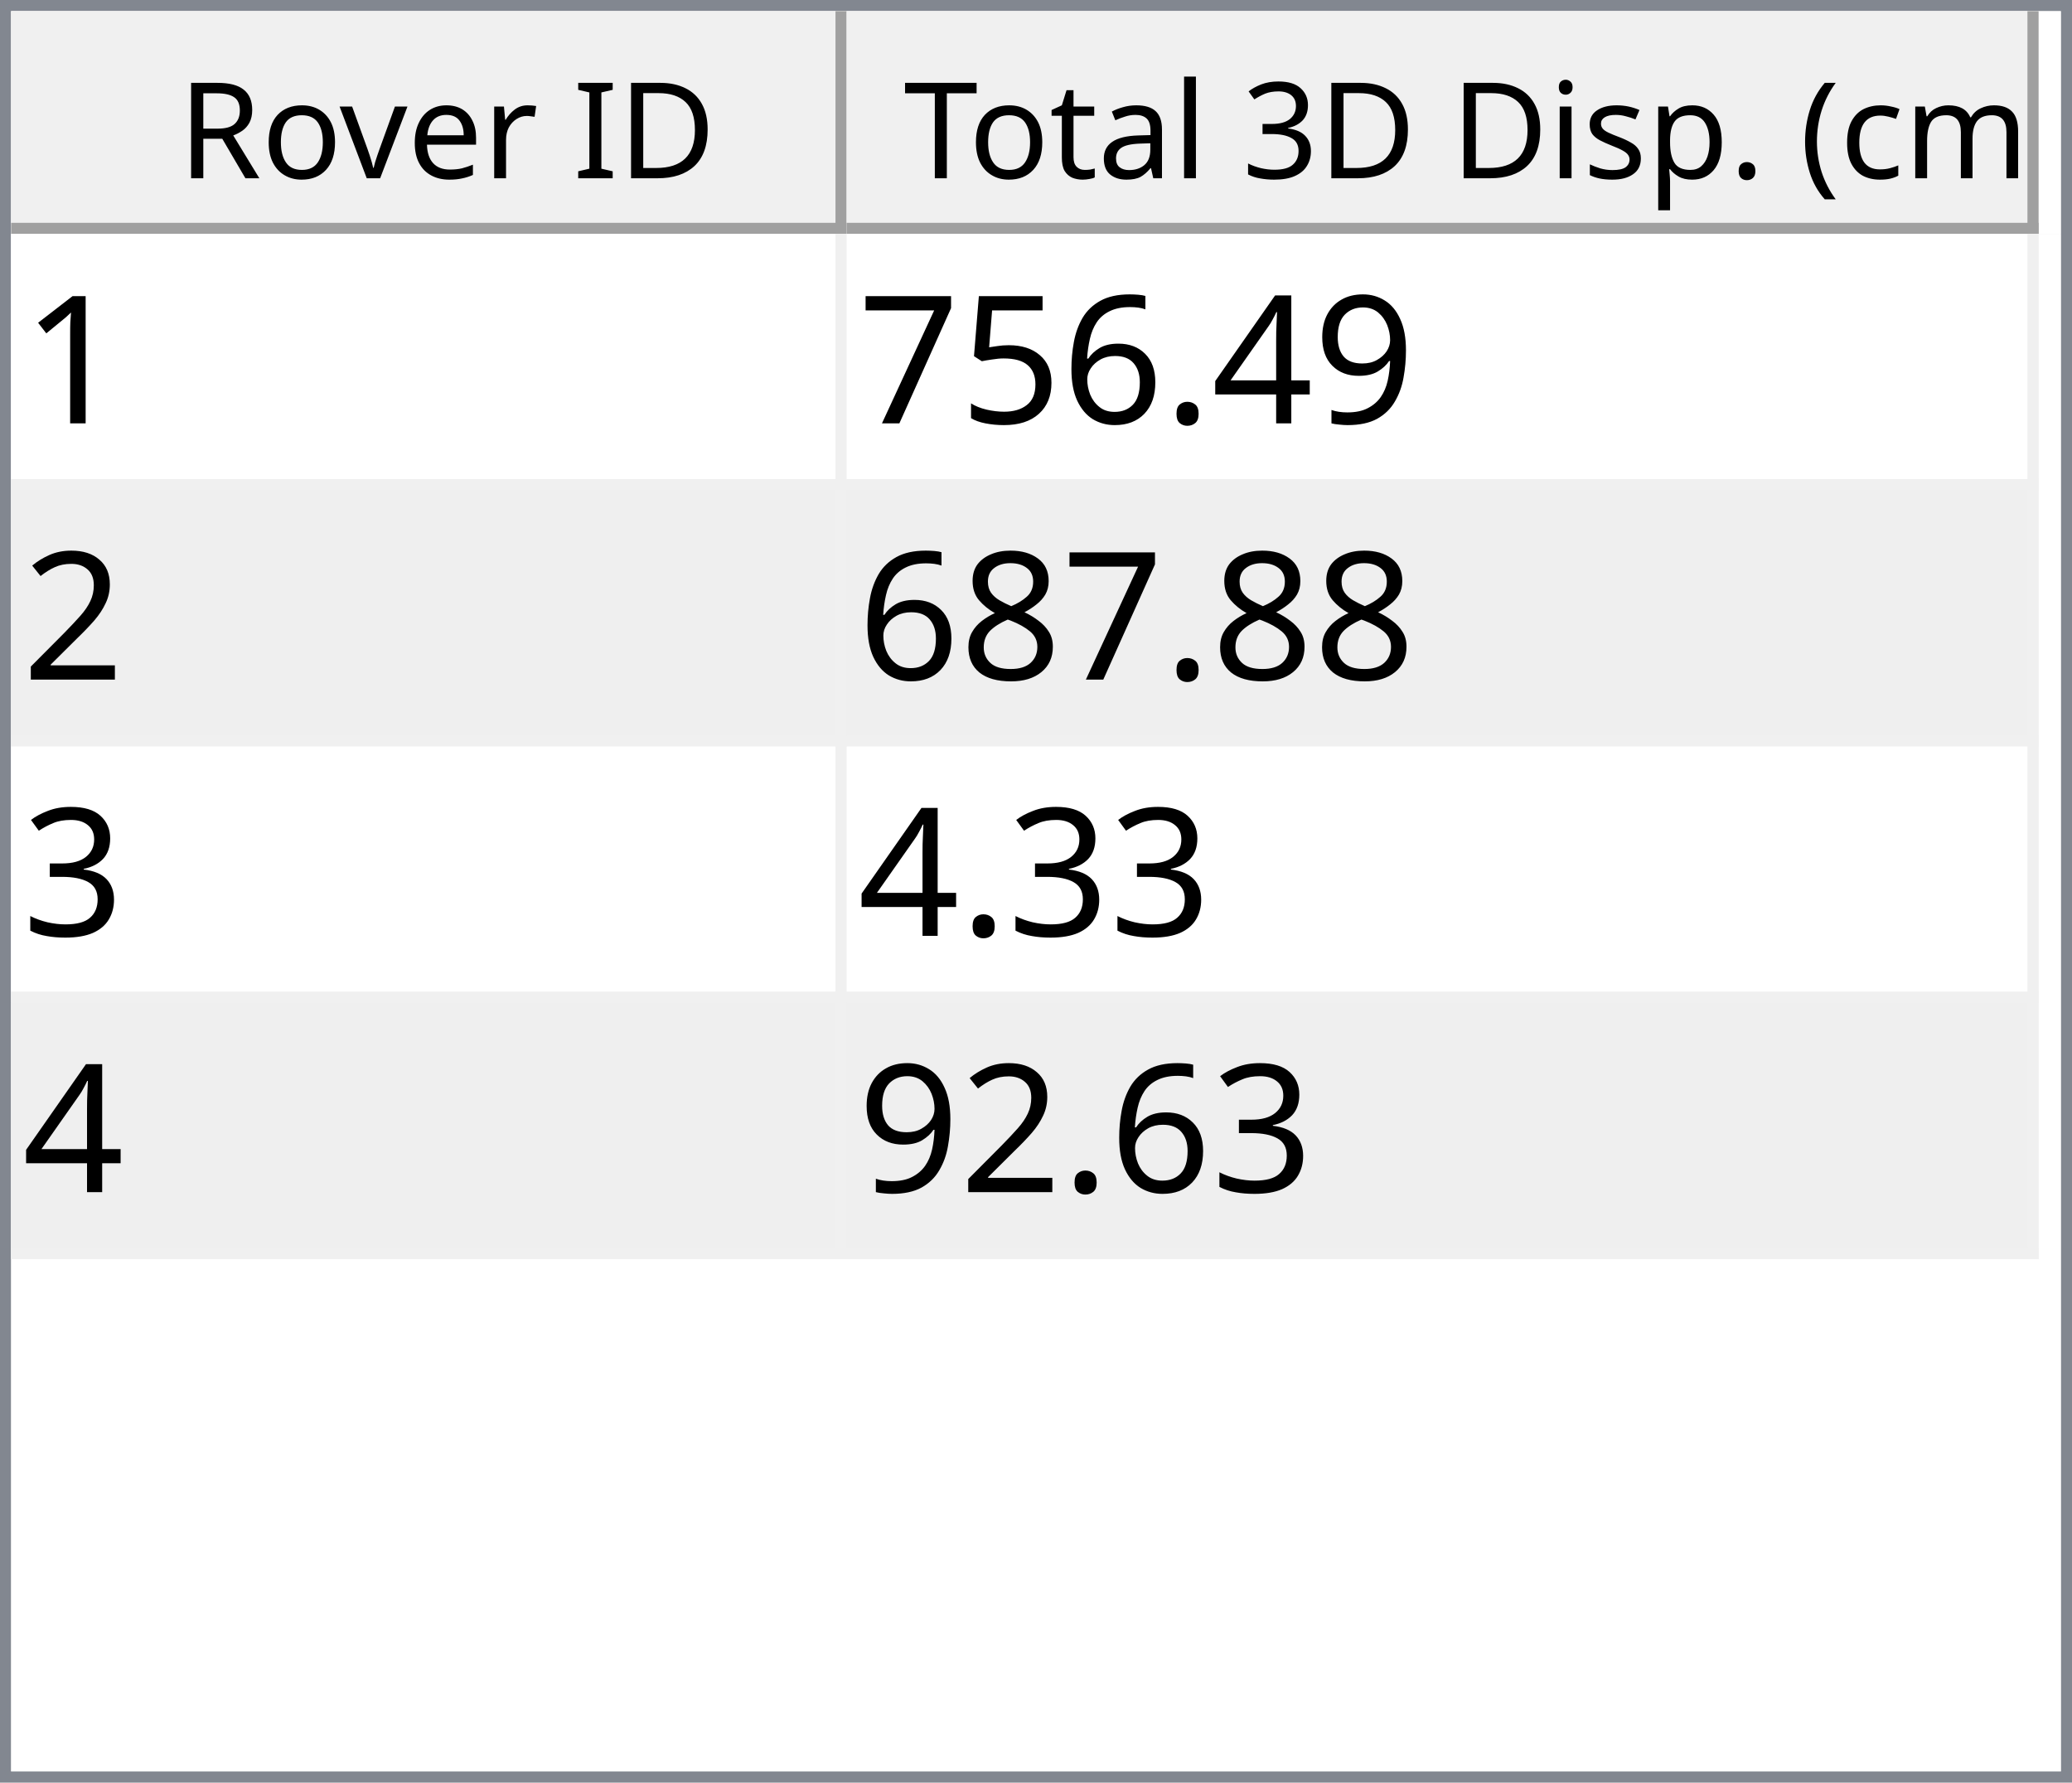
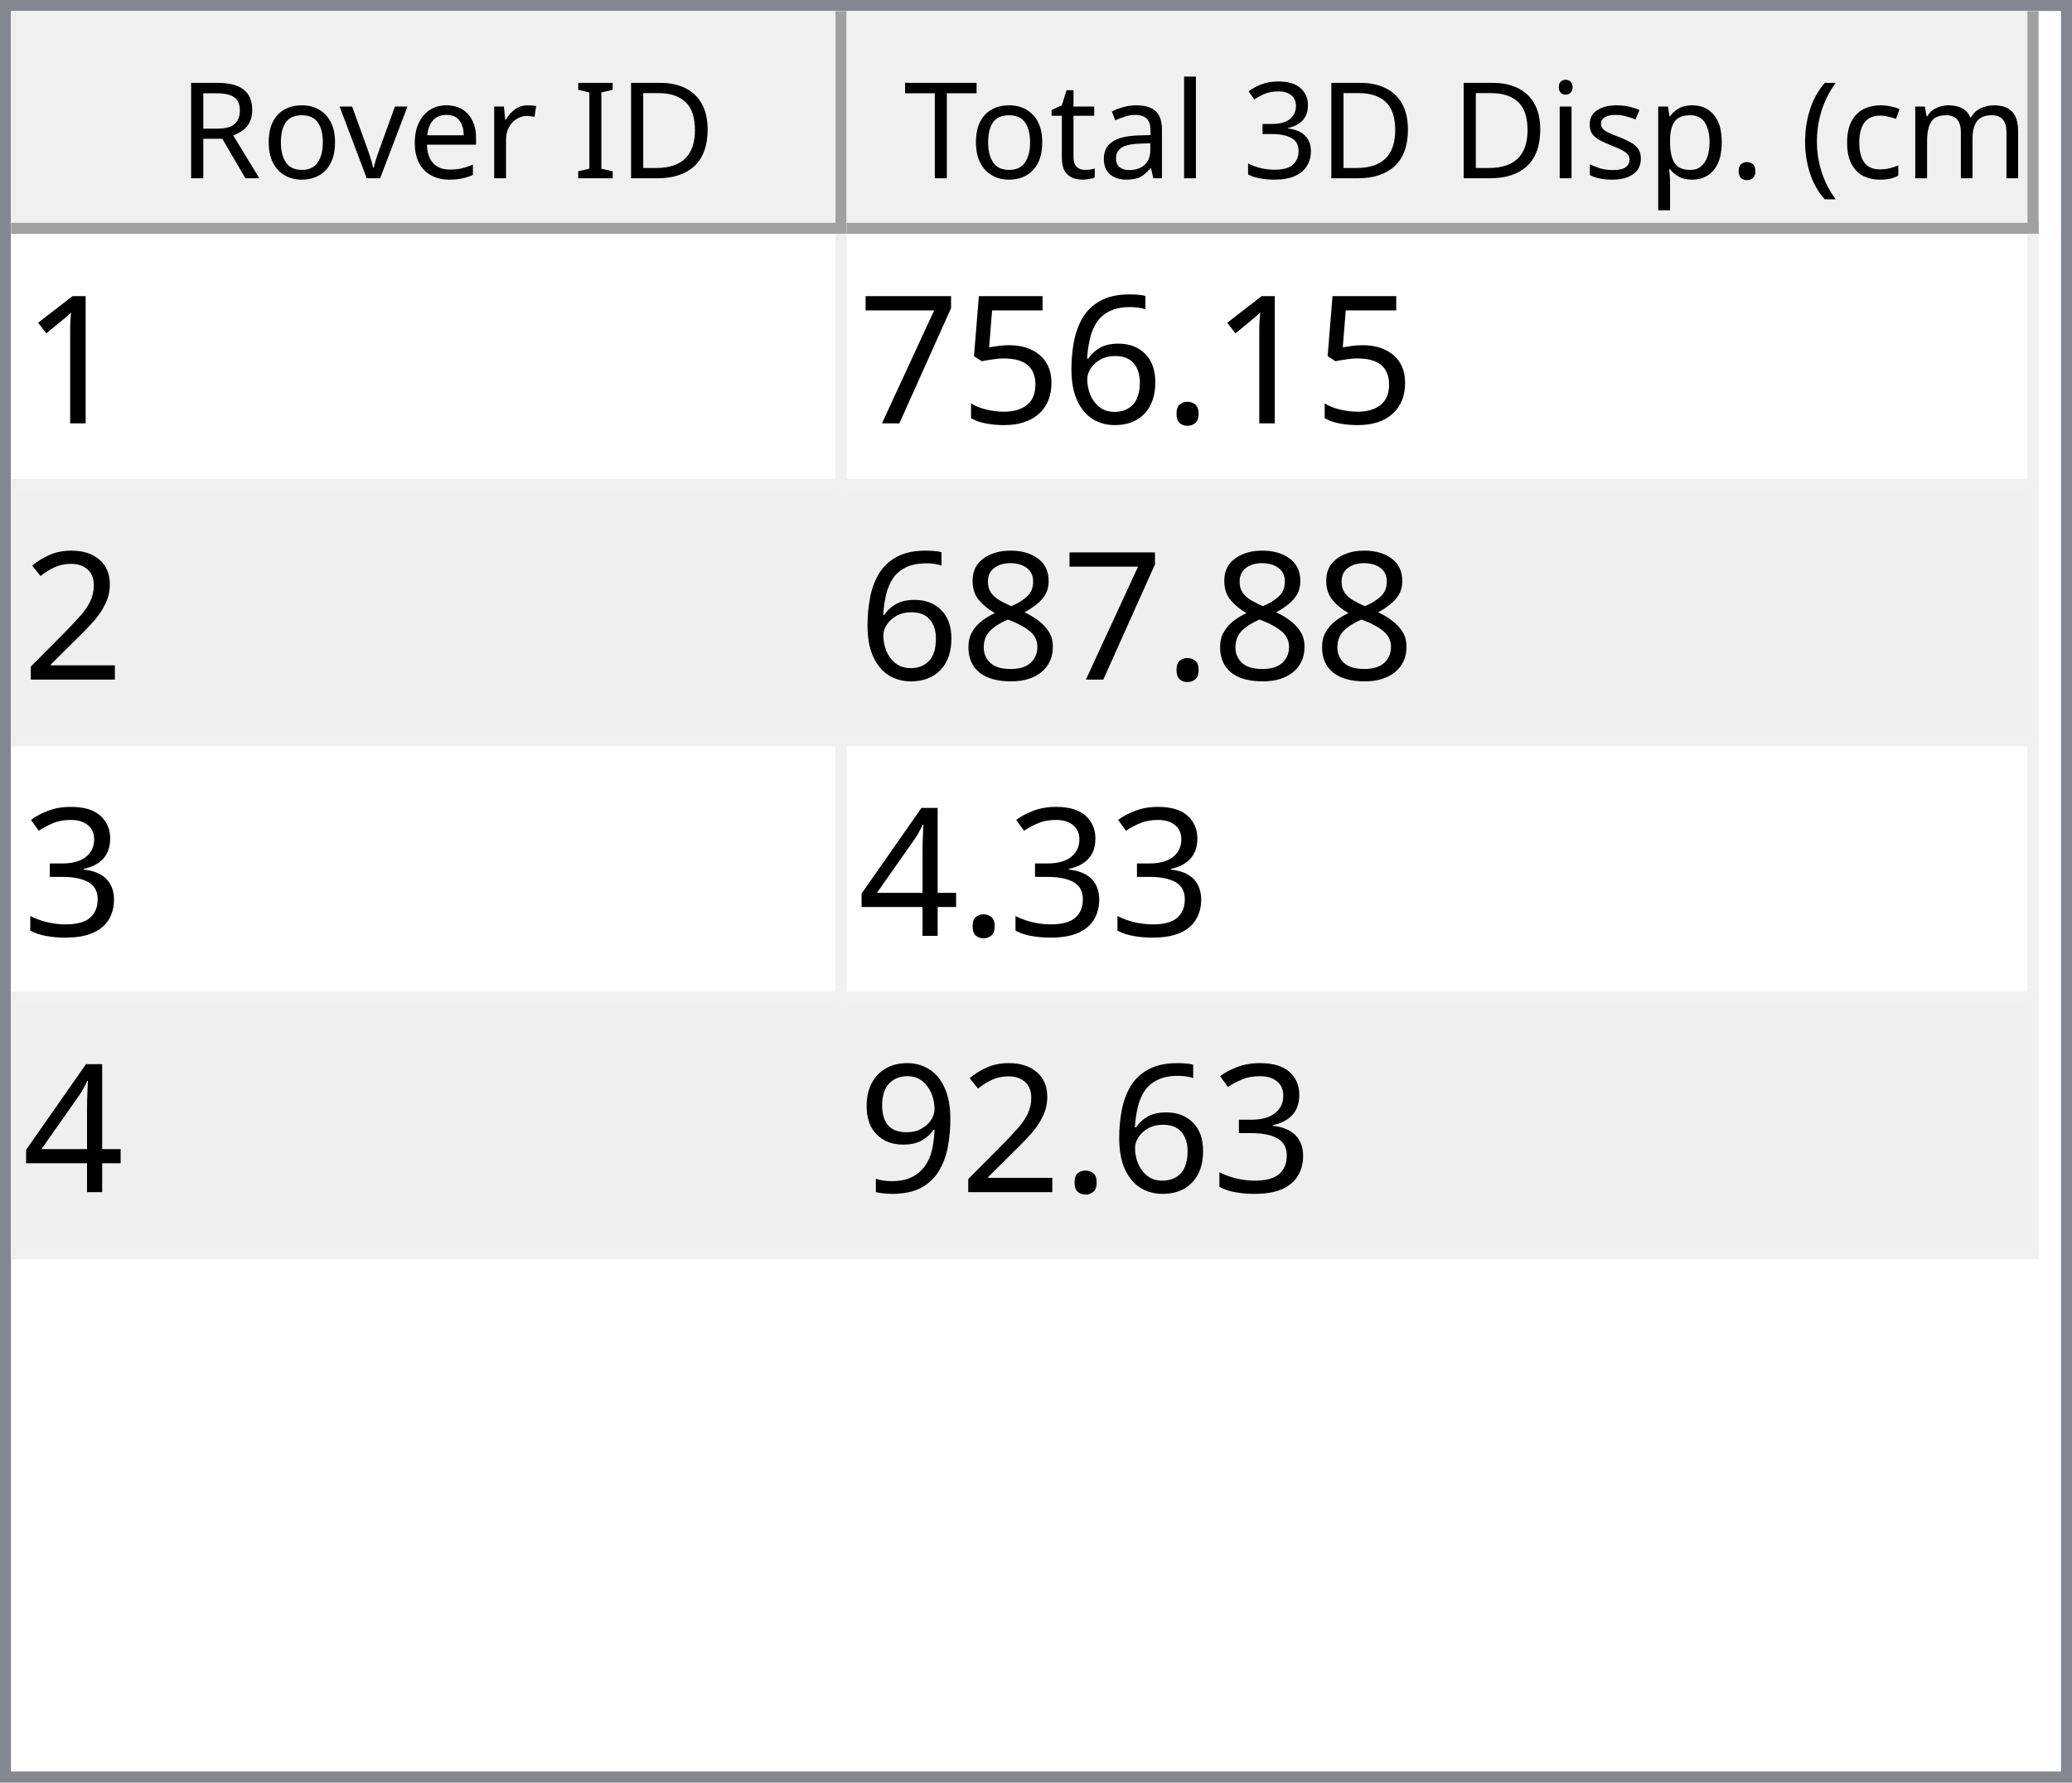
<svg xmlns="http://www.w3.org/2000/svg" style="fill-opacity:1; color-rendering:auto; color-interpolation:auto; text-rendering:auto; stroke:black; stroke-linecap:square; stroke-miterlimit:10; shape-rendering:auto; stroke-opacity:1; fill:black; stroke-dasharray:none; font-weight:normal; stroke-width:1; font-family:'Dialog'; font-style:normal; stroke-linejoin:miter; font-size:12px; stroke-dashoffset:0; image-rendering:auto;" width="186" height="160">
  <defs id="genericDefs" />
  <g>
    <defs id="defs1">
      <clipPath clipPathUnits="userSpaceOnUse" id="clipPath1">
        <path d="M0 0 L186 0 L186 160 L0 160 L0 0 Z" />
      </clipPath>
      <clipPath clipPathUnits="userSpaceOnUse" id="clipPath2">
        <path d="M0 0 L0 160 L186 160 L186 0 Z" />
      </clipPath>
      <clipPath clipPathUnits="userSpaceOnUse" id="clipPath3">
        <path d="M0 0 L0 20 L184 20 L184 0 Z" />
      </clipPath>
      <clipPath clipPathUnits="userSpaceOnUse" id="clipPath4">
        <path d="M0 0 L0 20 L75 20 L75 0 Z" />
      </clipPath>
      <clipPath clipPathUnits="userSpaceOnUse" id="clipPath5">
        <path d="M1 1 L1 19 L74 19 L74 1 Z" />
      </clipPath>
      <clipPath clipPathUnits="userSpaceOnUse" id="clipPath6">
        <path d="M0 0 L0 18 L73 18 L73 0 Z" />
      </clipPath>
      <clipPath clipPathUnits="userSpaceOnUse" id="clipPath7">
        <path d="M-0.5 -0.5 L-0.5 19.5 L74.5 19.5 L74.5 -0.5 Z" />
      </clipPath>
      <clipPath clipPathUnits="userSpaceOnUse" id="clipPath8">
        <path d="M0 0 L0 20 L107 20 L107 0 Z" />
      </clipPath>
      <clipPath clipPathUnits="userSpaceOnUse" id="clipPath9">
        <path d="M1 1 L1 19 L106 19 L106 1 Z" />
      </clipPath>
      <clipPath clipPathUnits="userSpaceOnUse" id="clipPath10">
        <path d="M0 0 L0 18 L105 18 L105 0 Z" />
      </clipPath>
      <clipPath clipPathUnits="userSpaceOnUse" id="clipPath11">
        <path d="M-0.5 -0.5 L-0.5 19.5 L106.5 19.5 L106.5 -0.5 Z" />
      </clipPath>
      <clipPath clipPathUnits="userSpaceOnUse" id="clipPath12">
        <path d="M0 0 L0 138 L184 138 L184 0 Z" />
      </clipPath>
      <clipPath clipPathUnits="userSpaceOnUse" id="clipPath13">
        <path d="M0 0 L0 92 L182 92 L182 0 Z" />
      </clipPath>
      <clipPath clipPathUnits="userSpaceOnUse" id="clipPath14">
        <path d="M-0.5 -0.5 L-0.5 91.5 L181.5 91.5 L181.5 -0.5 Z" />
      </clipPath>
      <clipPath clipPathUnits="userSpaceOnUse" id="clipPath15">
        <path d="M0 0 L0 22 L74 22 L74 0 Z" />
      </clipPath>
      <clipPath clipPathUnits="userSpaceOnUse" id="clipPath16">
        <path d="M0 0 L0 22 L106 22 L106 0 Z" />
      </clipPath>
      <font horiz-adv-x="64.551" id="font1">
        <font-face ascent="107.91" descent="25.098" units-per-em="100" style="font-style:normal; font-family:Segoe UI; font-weight:normal;" />
        <missing-glyph horiz-adv-x="64.551" d="M8.109 0 L8.109 68.266 L56.453 68.266 L56.453 0 L8.109 0 ZM15.328 7.234 L49.219 7.234 L49.219 61.031 L15.328 61.031 L15.328 7.234 Z" />
        <glyph unicode="D" horiz-adv-x="70.117" d="M9.188 0 L9.188 70.016 L28.516 70.016 Q65.531 70.016 65.531 35.891 Q65.531 19.672 55.25 9.836 Q44.969 0 27.734 0 L9.188 0 ZM17.391 62.594 L17.391 7.422 L27.828 7.422 Q41.609 7.422 49.273 14.797 Q56.938 22.172 56.938 35.688 Q56.938 62.594 28.328 62.594 L17.391 62.594 Z" />
        <glyph unicode="I" horiz-adv-x="26.611" d="M17.391 0 L9.188 0 L9.188 70.016 L17.391 70.016 L17.391 0 Z" />
        <glyph unicode=" " horiz-adv-x="27.393" d="" />
        <glyph unicode="r" horiz-adv-x="34.766" d="M34.188 41.891 Q32.078 43.5 28.125 43.5 Q23 43.5 19.555 38.672 Q16.109 33.844 16.109 25.484 L16.109 0 L8.109 0 L8.109 50 L16.109 50 L16.109 39.703 L16.312 39.703 Q18.016 44.969 21.531 47.922 Q25.047 50.875 29.391 50.875 Q32.516 50.875 34.188 50.203 L34.188 41.891 Z" />
        <glyph unicode="e" horiz-adv-x="52.295" d="M48.297 23 L12.984 23 Q13.188 14.656 17.484 10.109 Q21.781 5.562 29.297 5.562 Q37.75 5.562 44.828 11.141 L44.828 3.609 Q38.234 -1.172 27.391 -1.172 Q16.797 -1.172 10.742 5.641 Q4.688 12.453 4.688 24.812 Q4.688 36.469 11.305 43.82 Q17.922 51.172 27.734 51.172 Q37.547 51.172 42.922 44.828 Q48.297 38.484 48.297 27.203 L48.297 23 ZM40.094 29.781 Q40.047 36.719 36.75 40.578 Q33.453 44.438 27.594 44.438 Q21.922 44.438 17.969 40.383 Q14.016 36.328 13.094 29.781 L40.094 29.781 Z" />
        <glyph unicode="v" horiz-adv-x="47.9" d="M47.406 50 L27.484 0 L19.625 0 L0.688 50 L9.469 50 L22.172 13.672 Q23.578 9.672 23.922 6.688 L24.125 6.688 Q24.609 10.453 25.688 13.484 L38.969 50 L47.406 50 Z" />
        <glyph unicode="o" horiz-adv-x="58.594" d="M29 -1.172 Q17.922 -1.172 11.305 5.836 Q4.688 12.844 4.688 24.422 Q4.688 37.016 11.57 44.094 Q18.453 51.172 30.172 51.172 Q41.359 51.172 47.633 44.289 Q53.906 37.406 53.906 25.203 Q53.906 13.234 47.141 6.031 Q40.375 -1.172 29 -1.172 ZM29.594 44.438 Q21.875 44.438 17.383 39.188 Q12.891 33.938 12.891 24.703 Q12.891 15.828 17.43 10.695 Q21.969 5.562 29.594 5.562 Q37.359 5.562 41.531 10.594 Q45.703 15.625 45.703 24.906 Q45.703 34.281 41.531 39.359 Q37.359 44.438 29.594 44.438 Z" />
        <glyph unicode="R" horiz-adv-x="59.814" d="M59.375 0 L49.609 0 L37.891 19.625 Q36.281 22.359 34.766 24.289 Q33.25 26.219 31.664 27.438 Q30.078 28.656 28.25 29.219 Q26.422 29.781 24.125 29.781 L17.391 29.781 L17.391 0 L9.188 0 L9.188 70.016 L30.078 70.016 Q34.672 70.016 38.555 68.867 Q42.438 67.719 45.289 65.375 Q48.141 63.031 49.758 59.547 Q51.375 56.062 51.375 51.375 Q51.375 47.703 50.273 44.656 Q49.172 41.609 47.148 39.211 Q45.125 36.812 42.266 35.133 Q39.406 33.453 35.844 32.516 L35.844 32.328 Q37.594 31.547 38.891 30.547 Q40.188 29.547 41.359 28.18 Q42.531 26.812 43.68 25.078 Q44.828 23.344 46.234 21.047 L59.375 0 ZM17.391 62.594 L17.391 37.203 L28.516 37.203 Q31.594 37.203 34.203 38.133 Q36.812 39.062 38.719 40.797 Q40.625 42.531 41.703 45.047 Q42.781 47.562 42.781 50.688 Q42.781 56.297 39.141 59.445 Q35.5 62.594 28.609 62.594 L17.391 62.594 Z" />
        <glyph unicode=")" horiz-adv-x="30.176" d="M8.297 -15.922 L1.172 -15.922 Q16.406 2.344 16.406 26.812 Q16.406 51.469 1.078 70.016 L8.297 70.016 Q23.531 52.156 23.531 26.703 Q23.531 1.375 8.297 -15.922 Z" />
        <glyph unicode="m" horiz-adv-x="86.133" d="M79.109 0 L71.094 0 L71.094 28.719 Q71.094 37.016 68.531 40.727 Q65.969 44.438 59.906 44.438 Q54.781 44.438 51.195 39.75 Q47.609 35.062 47.609 28.516 L47.609 0 L39.594 0 L39.594 29.688 Q39.594 44.438 28.219 44.438 Q22.953 44.438 19.531 40.016 Q16.109 35.594 16.109 28.516 L16.109 0 L8.109 0 L8.109 50 L16.109 50 L16.109 42.094 L16.312 42.094 Q21.625 51.172 31.844 51.172 Q36.969 51.172 40.773 48.312 Q44.578 45.453 46 40.828 Q51.562 51.172 62.594 51.172 Q79.109 51.172 79.109 30.812 L79.109 0 Z" />
        <glyph unicode="c" horiz-adv-x="46.191" d="M42.188 2.297 Q36.422 -1.172 28.516 -1.172 Q17.828 -1.172 11.258 5.789 Q4.688 12.75 4.688 23.828 Q4.688 36.188 11.766 43.68 Q18.844 51.172 30.672 51.172 Q37.25 51.172 42.281 48.734 L42.281 40.531 Q36.719 44.438 30.375 44.438 Q22.703 44.438 17.797 38.945 Q12.891 33.453 12.891 24.516 Q12.891 15.719 17.508 10.641 Q22.125 5.562 29.891 5.562 Q36.422 5.562 42.188 9.906 L42.188 2.297 Z" />
        <glyph unicode="(" horiz-adv-x="30.176" d="M29.109 -15.922 L21.969 -15.922 Q6.844 1.375 6.844 26.703 Q6.844 52.156 21.969 70.016 L29.203 70.016 Q13.875 51.469 13.875 26.812 Q13.875 2.344 29.109 -15.922 Z" />
        <glyph unicode="." horiz-adv-x="21.68" d="M10.891 -1.078 Q8.641 -1.078 7.055 0.539 Q5.469 2.156 5.469 4.391 Q5.469 6.641 7.055 8.273 Q8.641 9.906 10.891 9.906 Q13.188 9.906 14.797 8.273 Q16.406 6.641 16.406 4.391 Q16.406 2.156 14.797 0.539 Q13.188 -1.078 10.891 -1.078 Z" />
        <glyph unicode="p" horiz-adv-x="58.789" d="M16.312 7.234 L16.109 7.234 L16.109 -23 L8.109 -23 L8.109 50 L16.109 50 L16.109 41.219 L16.312 41.219 Q22.219 51.172 33.594 51.172 Q43.266 51.172 48.688 44.461 Q54.109 37.75 54.109 26.469 Q54.109 13.922 48 6.375 Q41.891 -1.172 31.297 -1.172 Q21.578 -1.172 16.312 7.234 ZM16.109 27.391 L16.109 20.406 Q16.109 14.203 20.141 9.883 Q24.172 5.562 30.375 5.562 Q37.641 5.562 41.773 11.133 Q45.906 16.703 45.906 26.609 Q45.906 34.969 42.047 39.703 Q38.188 44.438 31.594 44.438 Q24.609 44.438 20.359 39.578 Q16.109 34.719 16.109 27.391 Z" />
        <glyph unicode="s" horiz-adv-x="42.432" d="M5.078 1.812 L5.078 10.406 Q11.625 5.562 19.484 5.562 Q30.031 5.562 30.031 12.594 Q30.031 14.594 29.125 15.992 Q28.219 17.391 26.68 18.461 Q25.141 19.531 23.07 20.383 Q21 21.234 18.609 22.172 Q15.281 23.484 12.766 24.828 Q10.25 26.172 8.57 27.859 Q6.891 29.547 6.031 31.695 Q5.172 33.844 5.172 36.719 Q5.172 40.234 6.789 42.945 Q8.406 45.656 11.086 47.484 Q13.766 49.312 17.211 50.242 Q20.656 51.172 24.312 51.172 Q30.812 51.172 35.938 48.922 L35.938 40.828 Q30.422 44.438 23.25 44.438 Q21 44.438 19.195 43.922 Q17.391 43.406 16.094 42.477 Q14.797 41.547 14.086 40.258 Q13.375 38.969 13.375 37.406 Q13.375 35.453 14.086 34.133 Q14.797 32.812 16.164 31.789 Q17.531 30.766 19.484 29.938 Q21.438 29.109 23.922 28.125 Q27.25 26.859 29.883 25.516 Q32.516 24.172 34.375 22.484 Q36.234 20.797 37.234 18.602 Q38.234 16.406 38.234 13.375 Q38.234 9.672 36.602 6.938 Q34.969 4.203 32.234 2.398 Q29.5 0.594 25.93 -0.289 Q22.359 -1.172 18.453 -1.172 Q10.75 -1.172 5.078 1.812 Z" />
        <glyph unicode="i" horiz-adv-x="24.219" d="M12.203 62.703 Q10.062 62.703 8.547 64.164 Q7.031 65.625 7.031 67.875 Q7.031 70.125 8.547 71.609 Q10.062 73.094 12.203 73.094 Q14.406 73.094 15.945 71.609 Q17.484 70.125 17.484 67.875 Q17.484 65.719 15.945 64.211 Q14.406 62.703 12.203 62.703 ZM16.109 0 L8.109 0 L8.109 50 L16.109 50 L16.109 0 Z" />
        <glyph unicode="3" horiz-adv-x="53.906" d="M46.531 19.828 Q46.531 15.094 44.75 11.211 Q42.969 7.328 39.719 4.57 Q36.469 1.812 31.93 0.297 Q27.391 -1.219 21.922 -1.219 Q11.922 -1.219 6 2.594 L6 11.188 Q13.094 5.609 22.219 5.609 Q25.875 5.609 28.828 6.539 Q31.781 7.469 33.906 9.227 Q36.031 10.984 37.18 13.477 Q38.328 15.969 38.328 19.094 Q38.328 32.812 18.797 32.812 L12.984 32.812 L12.984 39.594 L18.5 39.594 Q35.797 39.594 35.797 52.484 Q35.797 64.406 22.609 64.406 Q15.188 64.406 8.688 59.422 L8.688 67.188 Q15.375 71.188 24.609 71.188 Q29 71.188 32.57 69.969 Q36.141 68.75 38.68 66.555 Q41.219 64.359 42.609 61.281 Q44 58.203 44 54.5 Q44 40.672 30.031 36.719 L30.031 36.531 Q33.594 36.141 36.625 34.797 Q39.656 33.453 41.852 31.305 Q44.047 29.156 45.289 26.25 Q46.531 23.344 46.531 19.828 Z" />
        <glyph unicode="l" horiz-adv-x="24.219" d="M16.109 0 L8.109 0 L8.109 74.031 L16.109 74.031 L16.109 0 Z" />
        <glyph unicode="a" horiz-adv-x="50.879" d="M43.891 0 L35.891 0 L35.891 7.812 L35.688 7.812 Q30.469 -1.172 20.312 -1.172 Q12.844 -1.172 8.617 2.781 Q4.391 6.734 4.391 13.281 Q4.391 27.297 20.906 29.594 L35.891 31.688 Q35.891 44.438 25.594 44.438 Q16.547 44.438 9.281 38.281 L9.281 46.484 Q16.656 51.172 26.266 51.172 Q43.891 51.172 43.891 32.516 L43.891 0 ZM35.891 25.297 L23.828 23.641 Q18.266 22.859 15.43 20.875 Q12.594 18.891 12.594 13.875 Q12.594 10.203 15.211 7.883 Q17.828 5.562 22.172 5.562 Q28.125 5.562 32.008 9.742 Q35.891 13.922 35.891 20.312 L35.891 25.297 Z" />
        <glyph unicode="t" horiz-adv-x="33.887" d="M31.297 0.484 Q28.469 -1.078 23.828 -1.078 Q10.688 -1.078 10.688 13.578 L10.688 43.172 L2.094 43.172 L2.094 50 L10.688 50 L10.688 62.203 L18.703 64.797 L18.703 50 L31.297 50 L31.297 43.172 L18.703 43.172 L18.703 14.984 Q18.703 9.969 20.414 7.82 Q22.125 5.672 26.078 5.672 Q29.109 5.672 31.297 7.328 L31.297 0.484 Z" />
        <glyph unicode="T" horiz-adv-x="52.393" d="M50.594 62.594 L30.375 62.594 L30.375 0 L22.172 0 L22.172 62.594 L2 62.594 L2 70.016 L50.594 70.016 L50.594 62.594 Z" />
      </font>
      <font horiz-adv-x="75.0" id="font2">
        <font-face ascent="100.537" descent="21.973" units-per-em="100" style="font-style:normal; font-family:sans-serif; font-weight:normal;" />
        <missing-glyph horiz-adv-x="75.0" d="M12.5 0 L12.5 62.5 L62.5 62.5 L62.5 0 L12.5 0 ZM14.062 1.562 L60.938 1.562 L60.938 60.938 L14.062 60.938 L14.062 1.562 Z" />
        <glyph unicode="1" horiz-adv-x="55.615" d="M37.25 0 L28.469 0 L28.469 56 Q25.297 52.984 20.141 49.953 Q14.984 46.922 10.891 45.406 L10.891 53.906 Q18.266 57.375 23.781 62.305 Q29.297 67.234 31.594 71.875 L37.25 71.875 L37.25 0 Z" />
-         <glyph unicode="9" horiz-adv-x="55.615" d="M5.469 16.547 L13.922 17.328 Q14.984 11.375 18.016 8.688 Q21.047 6 25.781 6 Q29.828 6 32.883 7.859 Q35.938 9.719 37.891 12.82 Q39.844 15.922 41.164 21.195 Q42.484 26.469 42.484 31.938 Q42.484 32.516 42.438 33.688 Q39.797 29.5 35.234 26.883 Q30.672 24.266 25.344 24.266 Q16.453 24.266 10.305 30.711 Q4.156 37.156 4.156 47.703 Q4.156 58.594 10.578 65.234 Q17 71.875 26.656 71.875 Q33.641 71.875 39.43 68.117 Q45.219 64.359 48.219 57.398 Q51.219 50.438 51.219 37.25 Q51.219 23.531 48.242 15.406 Q45.266 7.281 39.383 3.031 Q33.5 -1.219 25.594 -1.219 Q17.188 -1.219 11.867 3.445 Q6.547 8.109 5.469 16.547 ZM41.453 48.141 Q41.453 55.719 37.43 60.156 Q33.406 64.594 27.734 64.594 Q21.875 64.594 17.531 59.812 Q13.188 55.031 13.188 47.406 Q13.188 40.578 17.312 36.305 Q21.438 32.031 27.484 32.031 Q33.594 32.031 37.523 36.305 Q41.453 40.578 41.453 48.141 Z" />
-         <glyph unicode="4" horiz-adv-x="55.615" d="M32.328 0 L32.328 17.141 L1.266 17.141 L1.266 25.203 L33.938 71.578 L41.109 71.578 L41.109 25.203 L50.781 25.203 L50.781 17.141 L41.109 17.141 L41.109 0 L32.328 0 ZM32.328 25.203 L32.328 57.469 L9.906 25.203 L32.328 25.203 Z" />
        <glyph unicode="." horiz-adv-x="27.783" d="M9.078 0 L9.078 10.016 L19.094 10.016 L19.094 0 L9.078 0 Z" />
        <glyph unicode="6" horiz-adv-x="55.615" d="M49.75 54.047 L41.016 53.375 Q39.844 58.547 37.703 60.891 Q34.125 64.656 28.906 64.656 Q24.703 64.656 21.531 62.312 Q17.391 59.281 14.992 53.469 Q12.594 47.656 12.5 36.922 Q15.672 41.75 20.266 44.094 Q24.859 46.438 29.891 46.438 Q38.672 46.438 44.852 39.969 Q51.031 33.5 51.031 23.25 Q51.031 16.5 48.125 10.719 Q45.219 4.938 40.141 1.859 Q35.062 -1.219 28.609 -1.219 Q17.625 -1.219 10.695 6.859 Q3.766 14.938 3.766 33.5 Q3.766 54.25 11.422 63.672 Q18.109 71.875 29.438 71.875 Q37.891 71.875 43.289 67.141 Q48.688 62.406 49.75 54.047 ZM13.875 23.188 Q13.875 18.656 15.797 14.508 Q17.719 10.359 21.188 8.18 Q24.656 6 28.469 6 Q34.031 6 38.039 10.492 Q42.047 14.984 42.047 22.703 Q42.047 30.125 38.086 34.398 Q34.125 38.672 28.125 38.672 Q22.172 38.672 18.023 34.398 Q13.875 30.125 13.875 23.188 Z" />
        <glyph unicode="5" horiz-adv-x="55.615" d="M4.156 18.75 L13.375 19.531 Q14.406 12.797 18.141 9.398 Q21.875 6 27.156 6 Q33.5 6 37.891 10.789 Q42.281 15.578 42.281 23.484 Q42.281 31 38.062 35.352 Q33.844 39.703 27 39.703 Q22.75 39.703 19.336 37.773 Q15.922 35.844 13.969 32.766 L5.719 33.844 L12.641 70.609 L48.25 70.609 L48.25 62.203 L19.672 62.203 L15.828 42.969 Q22.266 47.469 29.344 47.469 Q38.719 47.469 45.164 40.969 Q51.609 34.469 51.609 24.266 Q51.609 14.547 45.953 7.469 Q39.062 -1.219 27.156 -1.219 Q17.391 -1.219 11.211 4.25 Q5.031 9.719 4.156 18.75 Z" />
        <glyph unicode="7" horiz-adv-x="55.615" d="M4.734 62.203 L4.734 70.656 L51.078 70.656 L51.078 63.812 Q44.234 56.547 37.523 44.484 Q30.812 32.422 27.156 19.672 Q24.516 10.688 23.781 0 L14.75 0 Q14.891 8.453 18.062 20.414 Q21.234 32.375 27.172 43.484 Q33.109 54.594 39.797 62.203 L4.734 62.203 Z" />
        <glyph unicode="2" horiz-adv-x="55.615" d="M50.344 8.453 L50.344 0 L3.031 0 Q2.938 3.172 4.047 6.109 Q5.859 10.938 9.836 15.625 Q13.812 20.312 21.344 26.469 Q33.016 36.031 37.117 41.625 Q41.219 47.219 41.219 52.203 Q41.219 57.422 37.477 61.008 Q33.734 64.594 27.734 64.594 Q21.391 64.594 17.578 60.789 Q13.766 56.984 13.719 50.25 L4.688 51.172 Q5.609 61.281 11.664 66.578 Q17.719 71.875 27.938 71.875 Q38.234 71.875 44.242 66.164 Q50.25 60.453 50.25 52 Q50.25 47.703 48.492 43.555 Q46.734 39.406 42.656 34.812 Q38.578 30.219 29.109 22.219 Q21.188 15.578 18.945 13.211 Q16.703 10.844 15.234 8.453 L50.344 8.453 Z" />
        <glyph unicode="8" horiz-adv-x="55.615" d="M17.672 38.812 Q12.203 40.828 9.57 44.539 Q6.938 48.25 6.938 53.422 Q6.938 61.234 12.555 66.555 Q18.172 71.875 27.484 71.875 Q36.859 71.875 42.578 66.43 Q48.297 60.984 48.297 53.172 Q48.297 48.188 45.68 44.508 Q43.062 40.828 37.75 38.812 Q44.344 36.672 47.781 31.883 Q51.219 27.094 51.219 20.453 Q51.219 11.281 44.727 5.031 Q38.234 -1.219 27.641 -1.219 Q17.047 -1.219 10.547 5.055 Q4.047 11.328 4.047 20.703 Q4.047 27.688 7.594 32.398 Q11.141 37.109 17.672 38.812 ZM15.922 53.719 Q15.922 48.641 19.195 45.414 Q22.469 42.188 27.688 42.188 Q32.766 42.188 36.016 45.383 Q39.266 48.578 39.266 53.219 Q39.266 58.062 35.914 61.359 Q32.562 64.656 27.594 64.656 Q22.562 64.656 19.242 61.43 Q15.922 58.203 15.922 53.719 ZM13.094 20.656 Q13.094 16.891 14.875 13.375 Q16.656 9.859 20.172 7.93 Q23.688 6 27.734 6 Q34.031 6 38.133 10.055 Q42.234 14.109 42.234 20.359 Q42.234 26.703 38.016 30.859 Q33.797 35.016 27.438 35.016 Q21.234 35.016 17.164 30.914 Q13.094 26.812 13.094 20.656 Z" />
        <glyph unicode="3" horiz-adv-x="55.615" d="M4.203 18.891 L12.984 20.062 Q14.5 12.594 18.141 9.297 Q21.781 6 27 6 Q33.203 6 37.477 10.297 Q41.75 14.594 41.75 20.953 Q41.75 27 37.797 30.93 Q33.844 34.859 27.734 34.859 Q25.25 34.859 21.531 33.891 L22.516 41.609 Q23.391 41.5 23.922 41.5 Q29.547 41.5 34.039 44.43 Q38.531 47.359 38.531 53.469 Q38.531 58.297 35.258 61.477 Q31.984 64.656 26.812 64.656 Q21.688 64.656 18.266 61.43 Q14.844 58.203 13.875 51.766 L5.078 53.328 Q6.688 62.156 12.398 67.016 Q18.109 71.875 26.609 71.875 Q32.469 71.875 37.398 69.359 Q42.328 66.844 44.945 62.5 Q47.562 58.156 47.562 53.266 Q47.562 48.641 45.07 44.828 Q42.578 41.016 37.703 38.766 Q44.047 37.312 47.562 32.695 Q51.078 28.078 51.078 21.141 Q51.078 11.766 44.242 5.25 Q37.406 -1.266 26.953 -1.266 Q17.531 -1.266 11.305 4.352 Q5.078 9.969 4.203 18.891 Z" />
+         <glyph unicode="4" horiz-adv-x="55.615" d="M32.328 0 L32.328 17.141 L1.266 17.141 L1.266 25.203 L33.938 71.578 L41.109 71.578 L41.109 25.203 L50.781 25.203 L50.781 17.141 L41.109 17.141 L41.109 0 L32.328 0 ZM32.328 25.203 L32.328 57.469 L9.906 25.203 L32.328 25.203 Z" />
+         <glyph unicode="9" horiz-adv-x="55.615" d="M5.469 16.547 L13.922 17.328 Q14.984 11.375 18.016 8.688 Q21.047 6 25.781 6 Q29.828 6 32.883 7.859 Q35.938 9.719 37.891 12.82 Q39.844 15.922 41.164 21.195 Q42.484 26.469 42.484 31.938 Q42.484 32.516 42.438 33.688 Q39.797 29.5 35.234 26.883 Q30.672 24.266 25.344 24.266 Q16.453 24.266 10.305 30.711 Q4.156 37.156 4.156 47.703 Q4.156 58.594 10.578 65.234 Q17 71.875 26.656 71.875 Q33.641 71.875 39.43 68.117 Q45.219 64.359 48.219 57.398 Q51.219 50.438 51.219 37.25 Q51.219 23.531 48.242 15.406 Q45.266 7.281 39.383 3.031 Q33.5 -1.219 25.594 -1.219 Q17.188 -1.219 11.867 3.445 Q6.547 8.109 5.469 16.547 ZM41.453 48.141 Q41.453 55.719 37.43 60.156 Q33.406 64.594 27.734 64.594 Q21.875 64.594 17.531 59.812 Q13.188 55.031 13.188 47.406 Q13.188 40.578 17.312 36.305 Q21.438 32.031 27.484 32.031 Q33.594 32.031 37.523 36.305 Q41.453 40.578 41.453 48.141 Z" />
      </font>
    </defs>
    <g style="fill:white; stroke:white;">
      <rect x="0" y="0" width="186" style="clip-path:url(#clipPath1); stroke:none;" height="160" />
    </g>
    <g style="fill:white; text-rendering:optimizeSpeed; color-rendering:optimizeSpeed; image-rendering:optimizeSpeed; shape-rendering:crispEdges; stroke:white; color-interpolation:sRGB;">
      <rect x="0" width="186" height="160" y="0" style="stroke:none;" />
      <path style="stroke:none;" d="M0 160 L186 160 L186 0 L0 0 Z" />
    </g>
    <g style="fill:rgb(240,240,240); font-family:'Segoe UI'; stroke:rgb(240,240,240);">
      <rect x="0" y="0" width="186" style="clip-path:url(#clipPath2); stroke:none;" height="160" />
    </g>
    <g style="fill:rgb(130,135,144); font-family:'Segoe UI'; stroke:rgb(130,135,144);">
      <path d="M0 0 L186 0 L186 160 L0 160 L0 0 ZM1 1 L185 1 L185 159 L1 159 L1 1 Z" style="fill-rule:evenodd; clip-path:url(#clipPath2); stroke:none;" />
    </g>
    <g style="fill:white; font-family:'Segoe UI'; stroke:white;" transform="translate(1,1)">
      <rect x="0" y="0" width="184" style="clip-path:url(#clipPath3); stroke:none;" height="20" />
    </g>
    <g style="fill:rgb(240,240,240); font-family:'Segoe UI'; stroke:rgb(240,240,240);" transform="translate(1,1)">
      <rect x="0" y="0" width="75" style="clip-path:url(#clipPath4); stroke:none;" height="20" />
    </g>
    <g style="font-family:'Segoe UI';" transform="translate(2,2)">
      <text x="14" xml:space="preserve" y="14" style="clip-path:url(#clipPath6); stroke:none;">Rover ID</text>
    </g>
    <g style="fill:rgb(160,160,160); font-family:'Segoe UI'; stroke:rgb(160,160,160); stroke-linejoin:bevel;" transform="translate(1.5,1.5)">
      <line x1="74" x2="74" y1="0" style="fill:none; clip-path:url(#clipPath7);" y2="19" />
    </g>
    <g style="fill:rgb(160,160,160); font-family:'Segoe UI'; stroke:rgb(160,160,160); stroke-linejoin:bevel;" transform="matrix(1,0,0,1,1,1) translate(0.5,0.5)">
      <line x1="0" x2="74" y1="19" style="fill:none; clip-path:url(#clipPath7);" y2="19" />
    </g>
    <g style="fill:rgb(240,240,240); font-family:'Segoe UI'; stroke:rgb(240,240,240);" transform="translate(76,1)">
      <rect x="0" y="0" width="107" style="clip-path:url(#clipPath8); stroke:none;" height="20" />
    </g>
    <g style="font-family:'Segoe UI';" transform="translate(77,2)">
      <text x="1" xml:space="preserve" y="14" style="clip-path:url(#clipPath10); stroke:none;"> Total 3D Disp. (cm)</text>
    </g>
    <g style="fill:rgb(160,160,160); font-family:'Segoe UI'; stroke:rgb(160,160,160); stroke-linejoin:bevel;" transform="translate(76.5,1.5)">
      <line x1="106" x2="106" y1="0" style="fill:none; clip-path:url(#clipPath11);" y2="19" />
    </g>
    <g style="fill:rgb(160,160,160); font-family:'Segoe UI'; stroke:rgb(160,160,160); stroke-linejoin:bevel;" transform="matrix(1,0,0,1,76,1) translate(0.5,0.5)">
      <line x1="0" x2="106" y1="19" style="fill:none; clip-path:url(#clipPath11);" y2="19" />
    </g>
    <g style="fill:white; font-family:'Segoe UI'; stroke:white;" transform="translate(1,21)">
      <rect x="0" y="0" width="184" style="clip-path:url(#clipPath12); stroke:none;" height="138" />
    </g>
    <g style="fill:rgb(240,240,240); font-size:16px; font-family:sans-serif; stroke:rgb(240,240,240);" transform="translate(1,21)">
      <rect x="0" y="0" width="182" style="clip-path:url(#clipPath13); stroke:none;" height="92" />
      <line transform="translate(0.5,0.5)" x1="0" x2="181" y1="22" style="clip-path:url(#clipPath14); fill:none; stroke-linejoin:bevel;" y2="22" />
    </g>
    <g transform="matrix(1,0,0,1,1,21) translate(0.5,0.5)" style="fill:rgb(240,240,240); font-size:16px; font-family:sans-serif; stroke:rgb(240,240,240); stroke-linejoin:bevel;">
      <line x1="0" x2="181" y1="45" style="fill:none; clip-path:url(#clipPath14);" y2="45" />
    </g>
    <g transform="matrix(1,0,0,1,1,21) translate(0.5,0.5)" style="fill:rgb(240,240,240); font-size:16px; font-family:sans-serif; stroke:rgb(240,240,240); stroke-linejoin:bevel;">
      <line x1="0" x2="181" y1="68" style="fill:none; clip-path:url(#clipPath14);" y2="68" />
    </g>
    <g transform="matrix(1,0,0,1,1,21) translate(0.5,0.5)" style="fill:rgb(240,240,240); font-size:16px; font-family:sans-serif; stroke:rgb(240,240,240); stroke-linejoin:bevel;">
      <line x1="0" x2="181" y1="91" style="fill:none; clip-path:url(#clipPath14);" y2="91" />
    </g>
    <g transform="matrix(1,0,0,1,1,21) translate(0.5,0.5)" style="fill:rgb(240,240,240); font-size:16px; font-family:sans-serif; stroke:rgb(240,240,240); stroke-linejoin:bevel;">
      <line x1="74" x2="74" y1="0" style="fill:none; clip-path:url(#clipPath14);" y2="91" />
    </g>
    <g transform="matrix(1,0,0,1,1,21) translate(0.5,0.5)" style="fill:rgb(240,240,240); font-size:16px; font-family:sans-serif; stroke:rgb(240,240,240); stroke-linejoin:bevel;">
      <line x1="181" x2="181" y1="0" style="fill:none; clip-path:url(#clipPath14);" y2="91" />
    </g>
    <g style="fill:white; font-size:16px; font-family:sans-serif; stroke:white;" transform="matrix(1,0,0,1,1,21)">
      <rect x="0" y="0" width="74" style="clip-path:url(#clipPath15); stroke:none;" height="22" />
      <text x="1" y="17" style="fill:black; clip-path:url(#clipPath15); stroke:none;" xml:space="preserve">1</text>
    </g>
    <g style="fill:white; font-size:16px; font-family:sans-serif; stroke:white;" transform="matrix(1,0,0,1,1,21) translate(75,0)">
      <rect x="0" y="0" width="106" style="clip-path:url(#clipPath16); stroke:none;" height="22" />
-       <text x="1" y="17" style="fill:black; clip-path:url(#clipPath16); stroke:none;" xml:space="preserve">756.49</text>
+       <text x="1" y="17" style="fill:black; clip-path:url(#clipPath16); stroke:none;" xml:space="preserve">756.15</text>
    </g>
    <g style="fill:rgb(239,239,239); font-size:16px; font-family:sans-serif; stroke:rgb(239,239,239);" transform="matrix(1,0,0,1,1,21) translate(0,23)">
      <rect x="0" y="0" width="74" style="clip-path:url(#clipPath15); stroke:none;" height="22" />
      <text x="1" y="17" style="fill:black; clip-path:url(#clipPath15); stroke:none;" xml:space="preserve">2</text>
    </g>
    <g style="fill:rgb(239,239,239); font-size:16px; font-family:sans-serif; stroke:rgb(239,239,239);" transform="matrix(1,0,0,1,1,21) translate(75,23)">
      <rect x="0" y="0" width="106" style="clip-path:url(#clipPath16); stroke:none;" height="22" />
      <text x="1" y="17" style="fill:black; clip-path:url(#clipPath16); stroke:none;" xml:space="preserve">687.88</text>
    </g>
    <g style="fill:white; font-size:16px; font-family:sans-serif; stroke:white;" transform="matrix(1,0,0,1,1,21) translate(0,46)">
      <rect x="0" y="0" width="74" style="clip-path:url(#clipPath15); stroke:none;" height="22" />
      <text x="1" y="17" style="fill:black; clip-path:url(#clipPath15); stroke:none;" xml:space="preserve">3</text>
    </g>
    <g style="fill:white; font-size:16px; font-family:sans-serif; stroke:white;" transform="matrix(1,0,0,1,1,21) translate(75,46)">
      <rect x="0" y="0" width="106" style="clip-path:url(#clipPath16); stroke:none;" height="22" />
      <text x="1" y="17" style="fill:black; clip-path:url(#clipPath16); stroke:none;" xml:space="preserve">4.33</text>
    </g>
    <g style="fill:rgb(239,239,239); font-size:16px; font-family:sans-serif; stroke:rgb(239,239,239);" transform="matrix(1,0,0,1,1,21) translate(0,69)">
      <rect x="0" y="0" width="74" style="clip-path:url(#clipPath15); stroke:none;" height="22" />
      <text x="1" y="17" style="fill:black; clip-path:url(#clipPath15); stroke:none;" xml:space="preserve">4</text>
    </g>
    <g style="fill:rgb(239,239,239); font-size:16px; font-family:sans-serif; stroke:rgb(239,239,239);" transform="matrix(1,0,0,1,1,21) translate(75,69)">
      <rect x="0" y="0" width="106" style="clip-path:url(#clipPath16); stroke:none;" height="22" />
      <text x="1" y="17" style="fill:black; clip-path:url(#clipPath16); stroke:none;" xml:space="preserve">92.63</text>
    </g>
  </g>
</svg>
